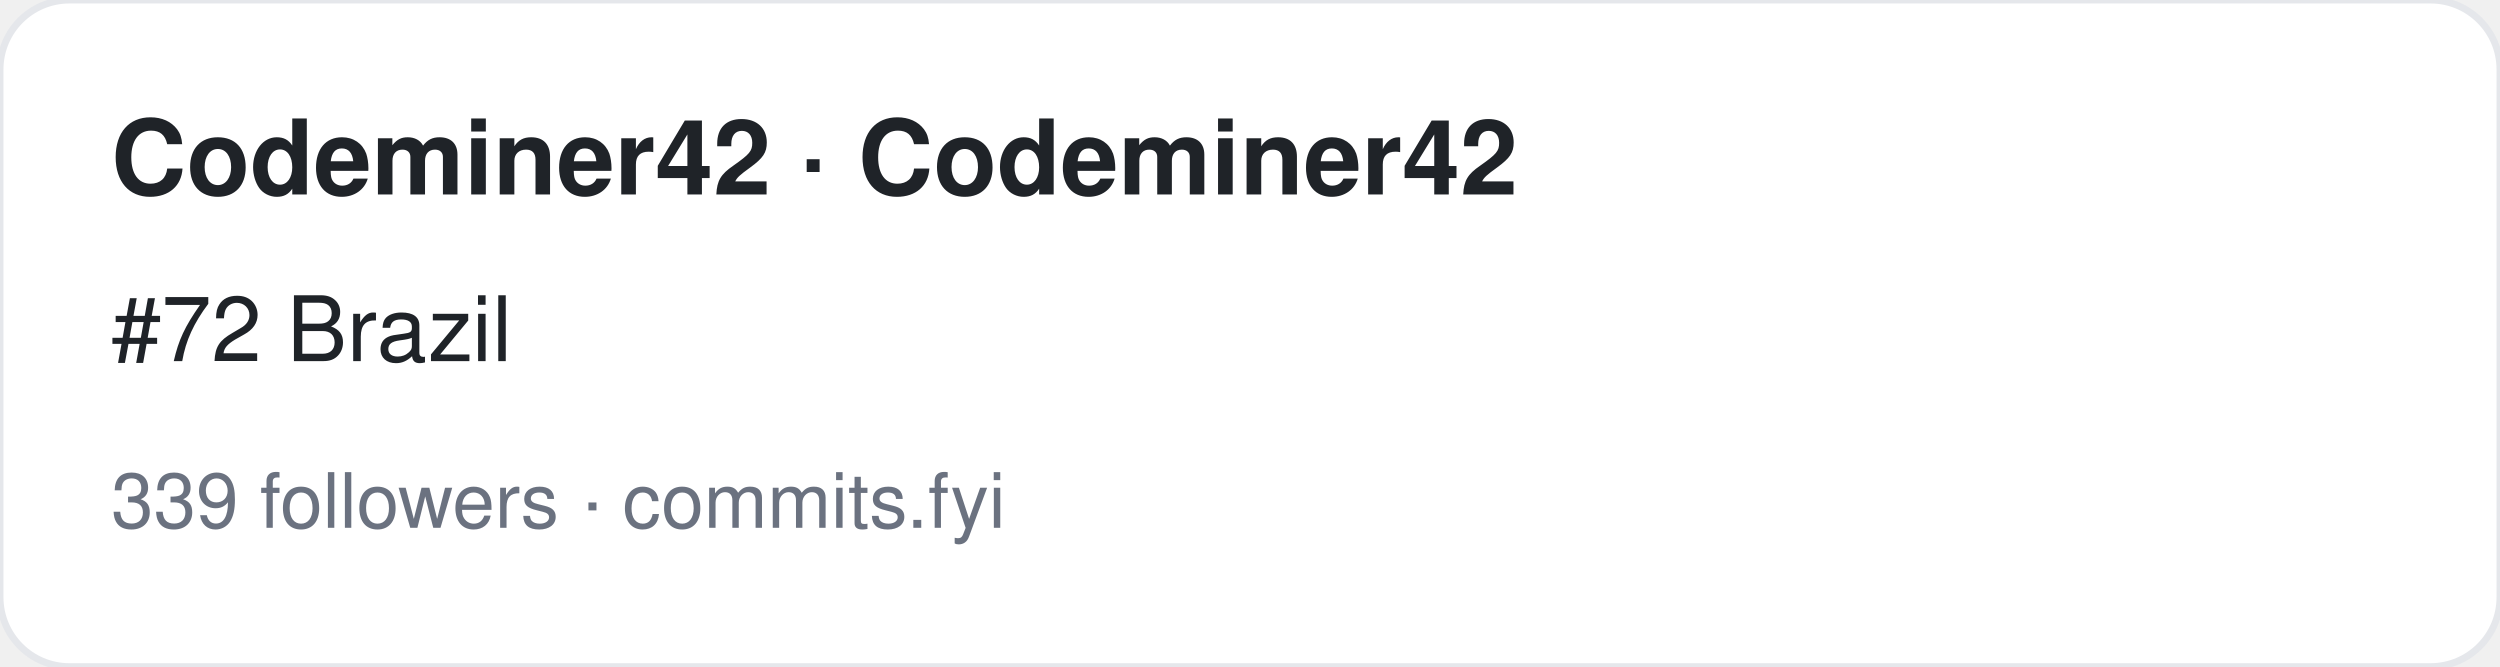
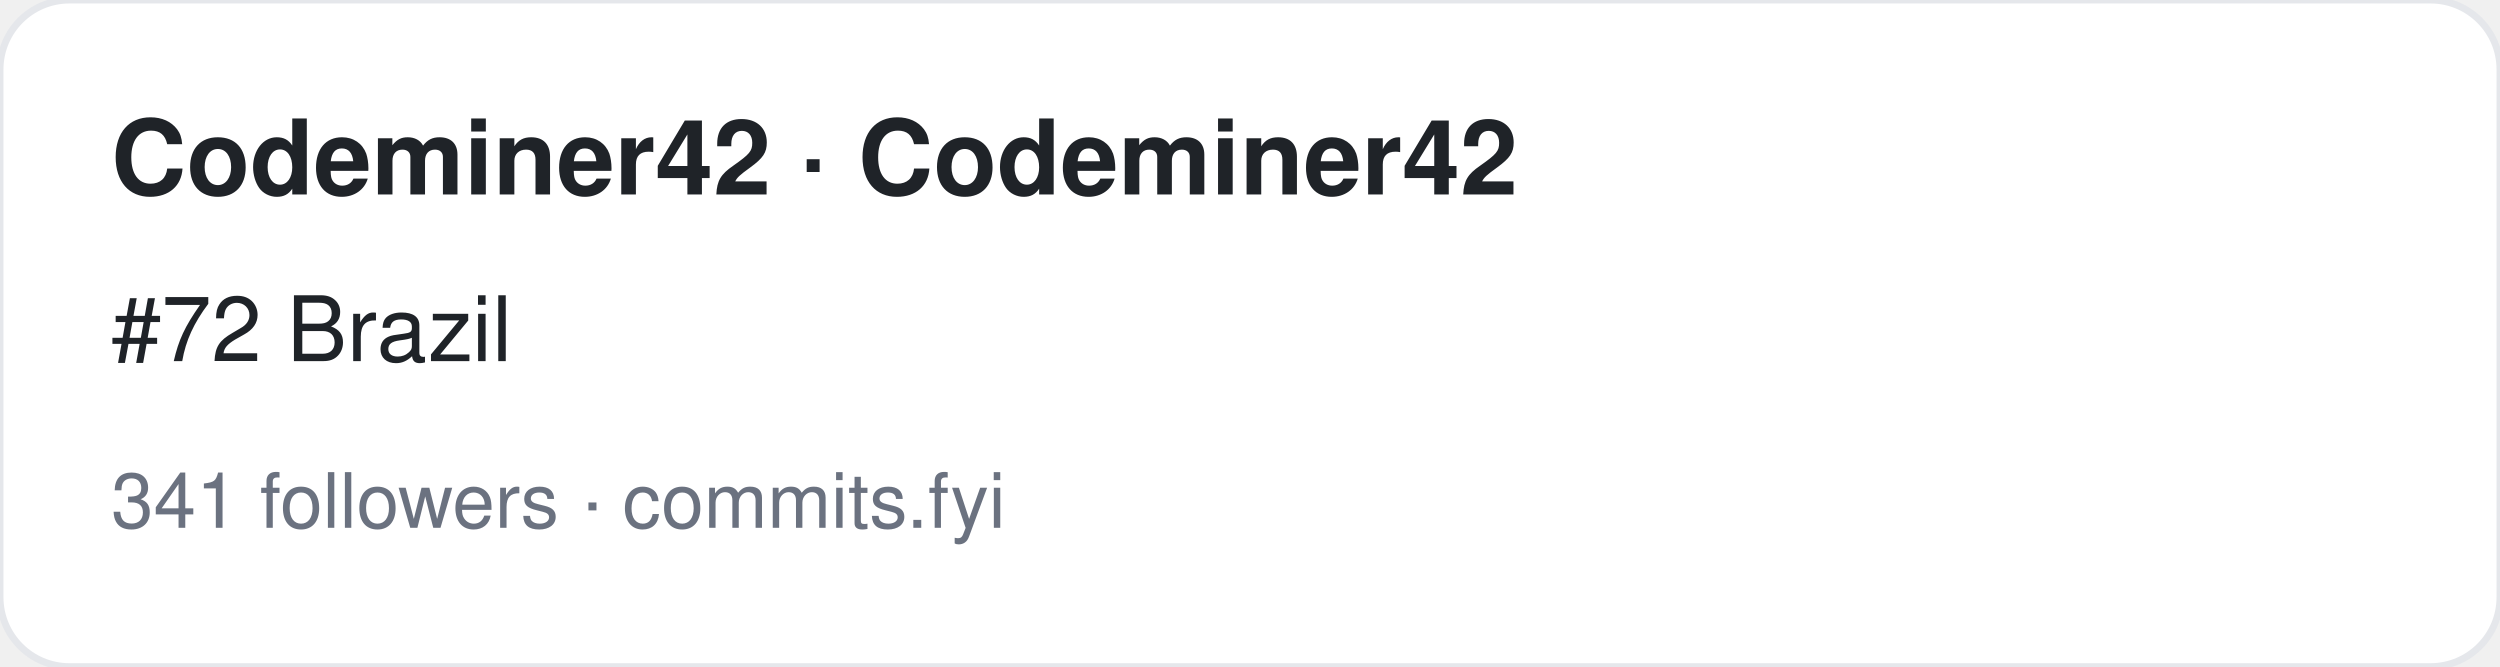
<svg xmlns="http://www.w3.org/2000/svg" width="360" height="96" viewBox="0 0 360 96" font-family="-apple-system,BlinkMacSystemFont,Segoe UI,Helvetica,Arial,sans-serif">
  <rect width="360" height="96" rx="10" fill="#ffffff" stroke="#e5e7eb" />
  <text x="16" y="28" font-size="15" font-weight="700" fill="#1f2328">Codeminer42 · Codeminer42</text>
  <text x="16" y="52" font-size="13" fill="#1f2328">#72 Brazil</text>
-   <text x="16" y="76" font-size="11" fill="#6b7280">339 followers · commits.fyi</text>
+   <text x="16" y="76" font-size="11" fill="#6b7280">341 followers · commits.fyi</text>
</svg>
